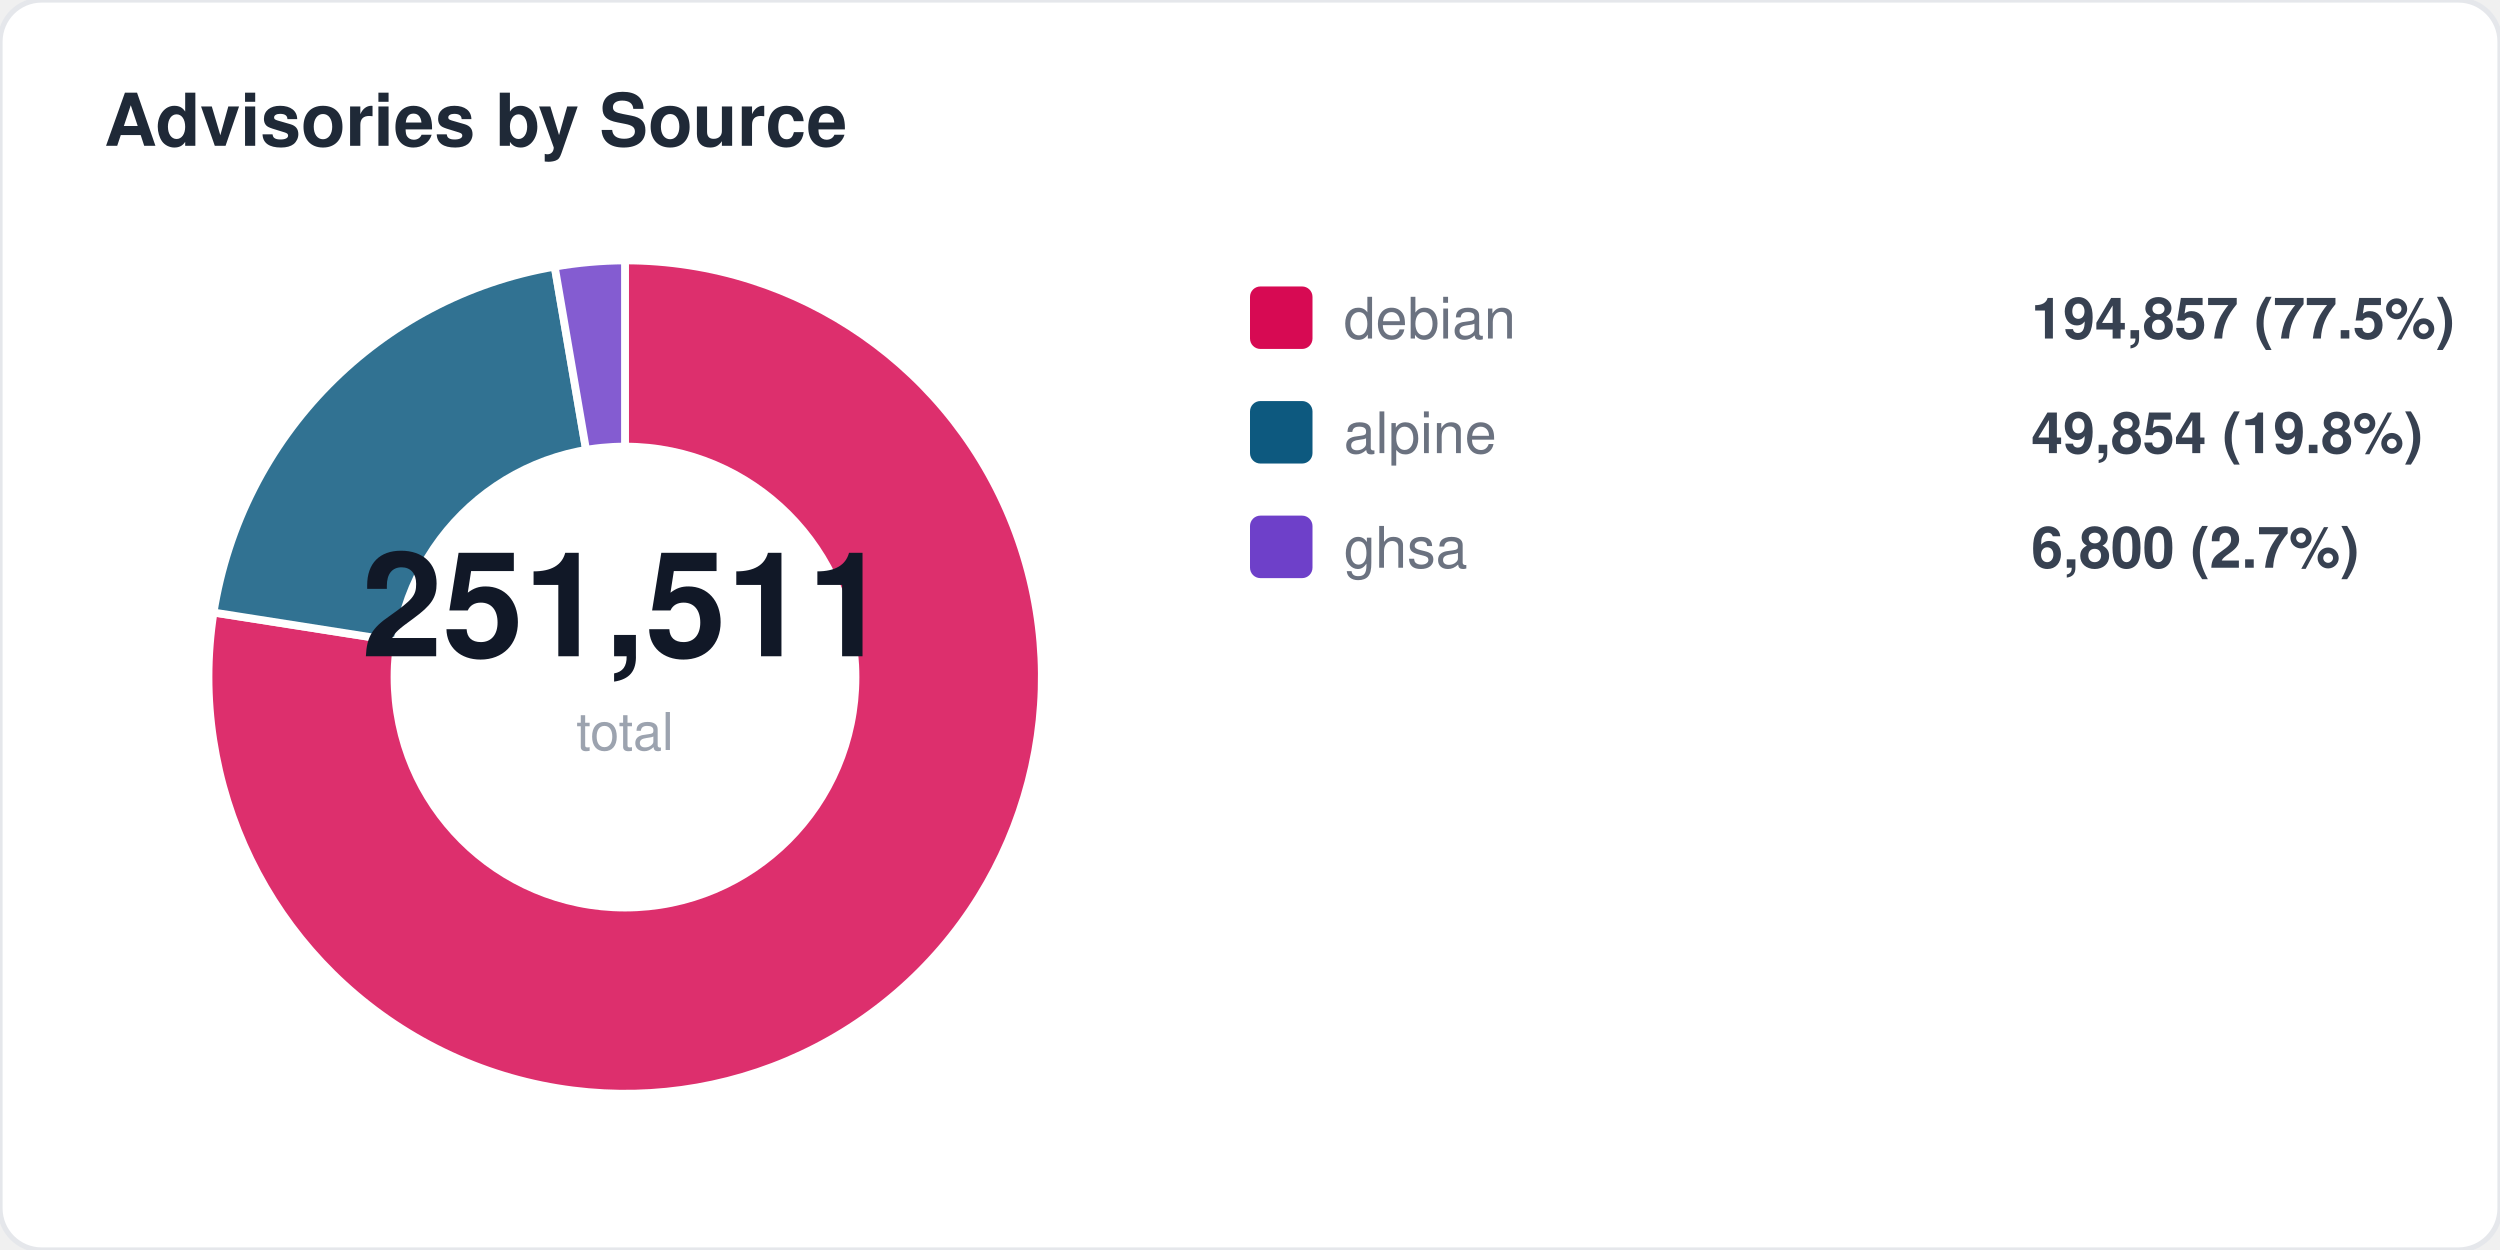
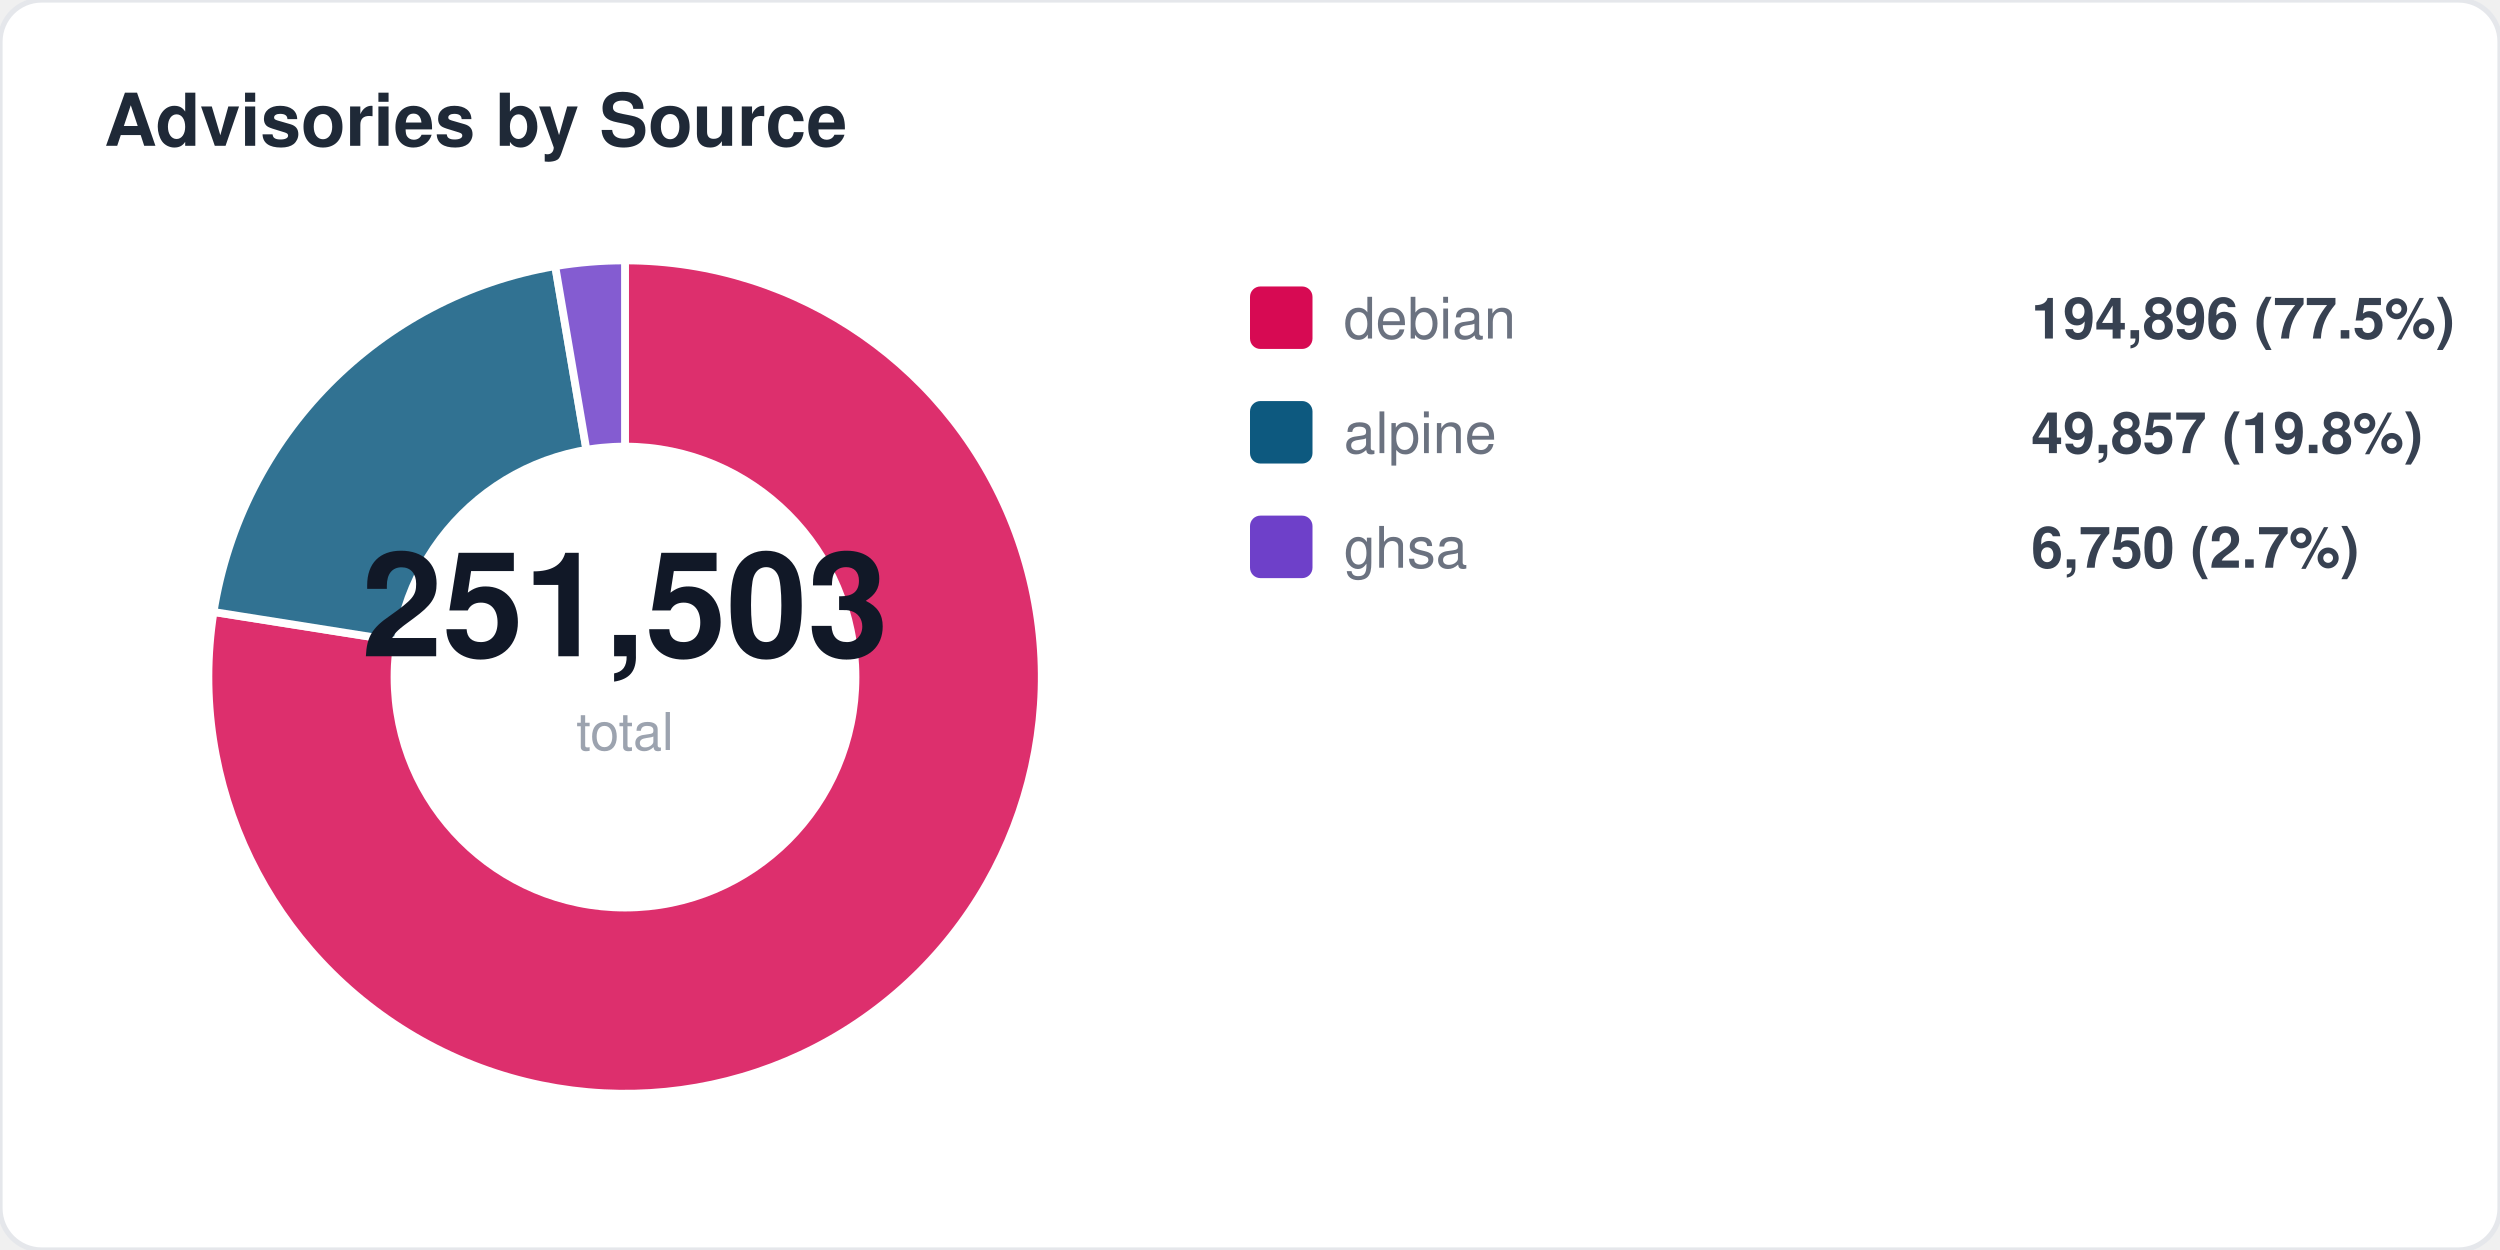
<svg xmlns="http://www.w3.org/2000/svg" width="480" height="240" viewBox="0 0 480 240" fill="none">
  <style>
  text { font-family: -apple-system, BlinkMacSystemFont, "Segoe UI", Helvetica, Arial, sans-serif; }
  .title { font-size: 14px; font-weight: 700; fill: #1f2937; }
  .label { font-size: 11px; fill: #6b7280; }
  .value { font-size: 11px; font-weight: 600; fill: #374151; }
  .big-number { font-size: 28px; font-weight: 800; fill: #111827; }
  .sub { font-size: 10px; fill: #9ca3af; }
</style>
  <rect width="480" height="240" rx="8" fill="#ffffff" stroke="#e5e7eb" stroke-width="1" />
  <text x="20" y="28" class="title">Advisories by Source</text>
-   <path d="M 120 130 L 120.0 50.0 A 80 80 0 1 1 41.0 117.6 Z" fill="#d70a53" opacity="0.85" stroke="#fff" stroke-width="1.5" />
-   <path d="M 120 130 L 41.0 117.6 A 80 80 0 0 1 106.5 51.2 Z" fill="#0d597f" opacity="0.85" stroke="#fff" stroke-width="1.5" />
-   <path d="M 120 130 L 106.5 51.2 A 80 80 0 0 1 120.0 50.0 Z" fill="#6e40c9" opacity="0.85" stroke="#fff" stroke-width="1.5" />
+   <path d="M 120 130 L 120.0 50.0 A 80 80 0 1 1 41.0 117.5 Z" fill="#d70a53" opacity="0.85" stroke="#fff" stroke-width="1.5" />
+   <path d="M 120 130 L 41.0 117.5 A 80 80 0 0 1 106.6 51.1 Z" fill="#0d597f" opacity="0.85" stroke="#fff" stroke-width="1.5" />
+   <path d="M 120 130 L 106.6 51.1 A 80 80 0 0 1 120.0 50.0 Z" fill="#6e40c9" opacity="0.85" stroke="#fff" stroke-width="1.5" />
  <circle cx="120" cy="130" r="45" fill="#ffffff" />
-   <text x="120" y="126" text-anchor="middle" class="big-number">251,511</text>
+   <text x="120" y="126" text-anchor="middle" class="big-number">251,503</text>
  <text x="120" y="144" text-anchor="middle" class="sub">total</text>
  <rect x="240" y="55" width="12" height="12" rx="2" fill="#d70a53" />
  <text x="258" y="65" class="label">debian</text>
-   <text x="390" y="65" class="value">194,857 (77.5%)</text>
+   <text x="390" y="65" class="value">194,896 (77.5%)</text>
  <rect x="240" y="77" width="12" height="12" rx="2" fill="#0d597f" />
  <text x="258" y="87" class="label">alpine</text>
-   <text x="390" y="87" class="value">49,854 (19.8%)</text>
+   <text x="390" y="87" class="value">49,857 (19.8%)</text>
  <rect x="240" y="99" width="12" height="12" rx="2" fill="#6e40c9" />
  <text x="258" y="109" class="label">ghsa</text>
-   <text x="390" y="109" class="value">6,800 (2.7%)</text>
+   <text x="390" y="109" class="value">6,750 (2.7%)</text>
</svg>
